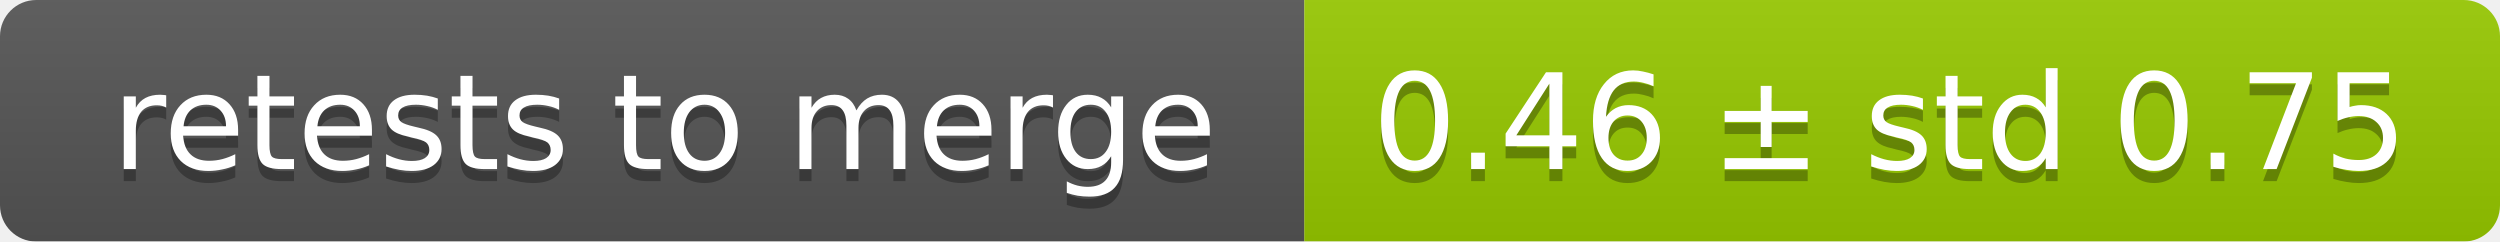
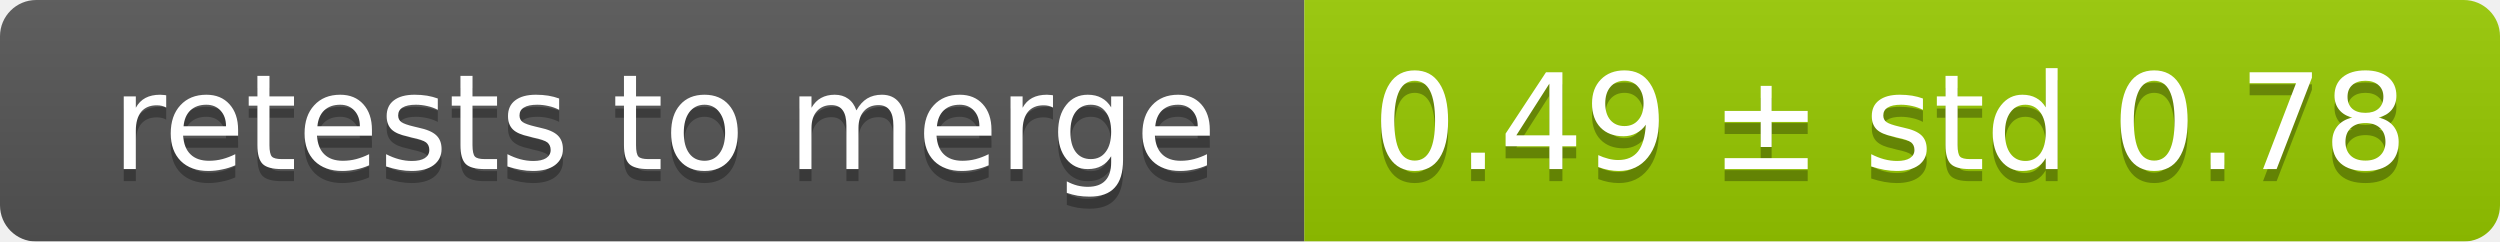
<svg xmlns="http://www.w3.org/2000/svg" width="207" height="20">
  <linearGradient id="smooth" x2="0" y2="100%">
    <stop offset="0" stop-color="#bbb" stop-opacity=".1" />
    <stop offset="1" stop-opacity=".1" />
  </linearGradient>
  <mask id="round">
    <rect width="207" height="20" rx="3" fill="#fff" />
  </mask>
  <g mask="url(#round)">
    <rect width="108" height="20" fill="#555" />
    <rect x="108" width="99" height="20" fill="#97ca00" />
    <rect width="207" height="20" fill="url(#smooth)" />
  </g>
  <g fill="#fff" text-anchor="middle" font-family="DejaVu Sans,Verdana,Geneva,sans-serif" font-size="11">
    <text x="55" y="15" fill="#010101" fill-opacity=".3">retests to merge</text>
    <text x="55" y="14">retests to merge</text>
-     <text x="156.5" y="15" fill="#010101" fill-opacity=".3">0.46 ± std 0.75</text>
-     <text x="156.5" y="14">0.46 ± std 0.75</text>
+     <text x="156.5" y="15" fill="#010101" fill-opacity=".3">0.49 ± std 0.78</text>
+     <text x="156.5" y="14">0.49 ± std 0.78</text>
  </g>
</svg>
